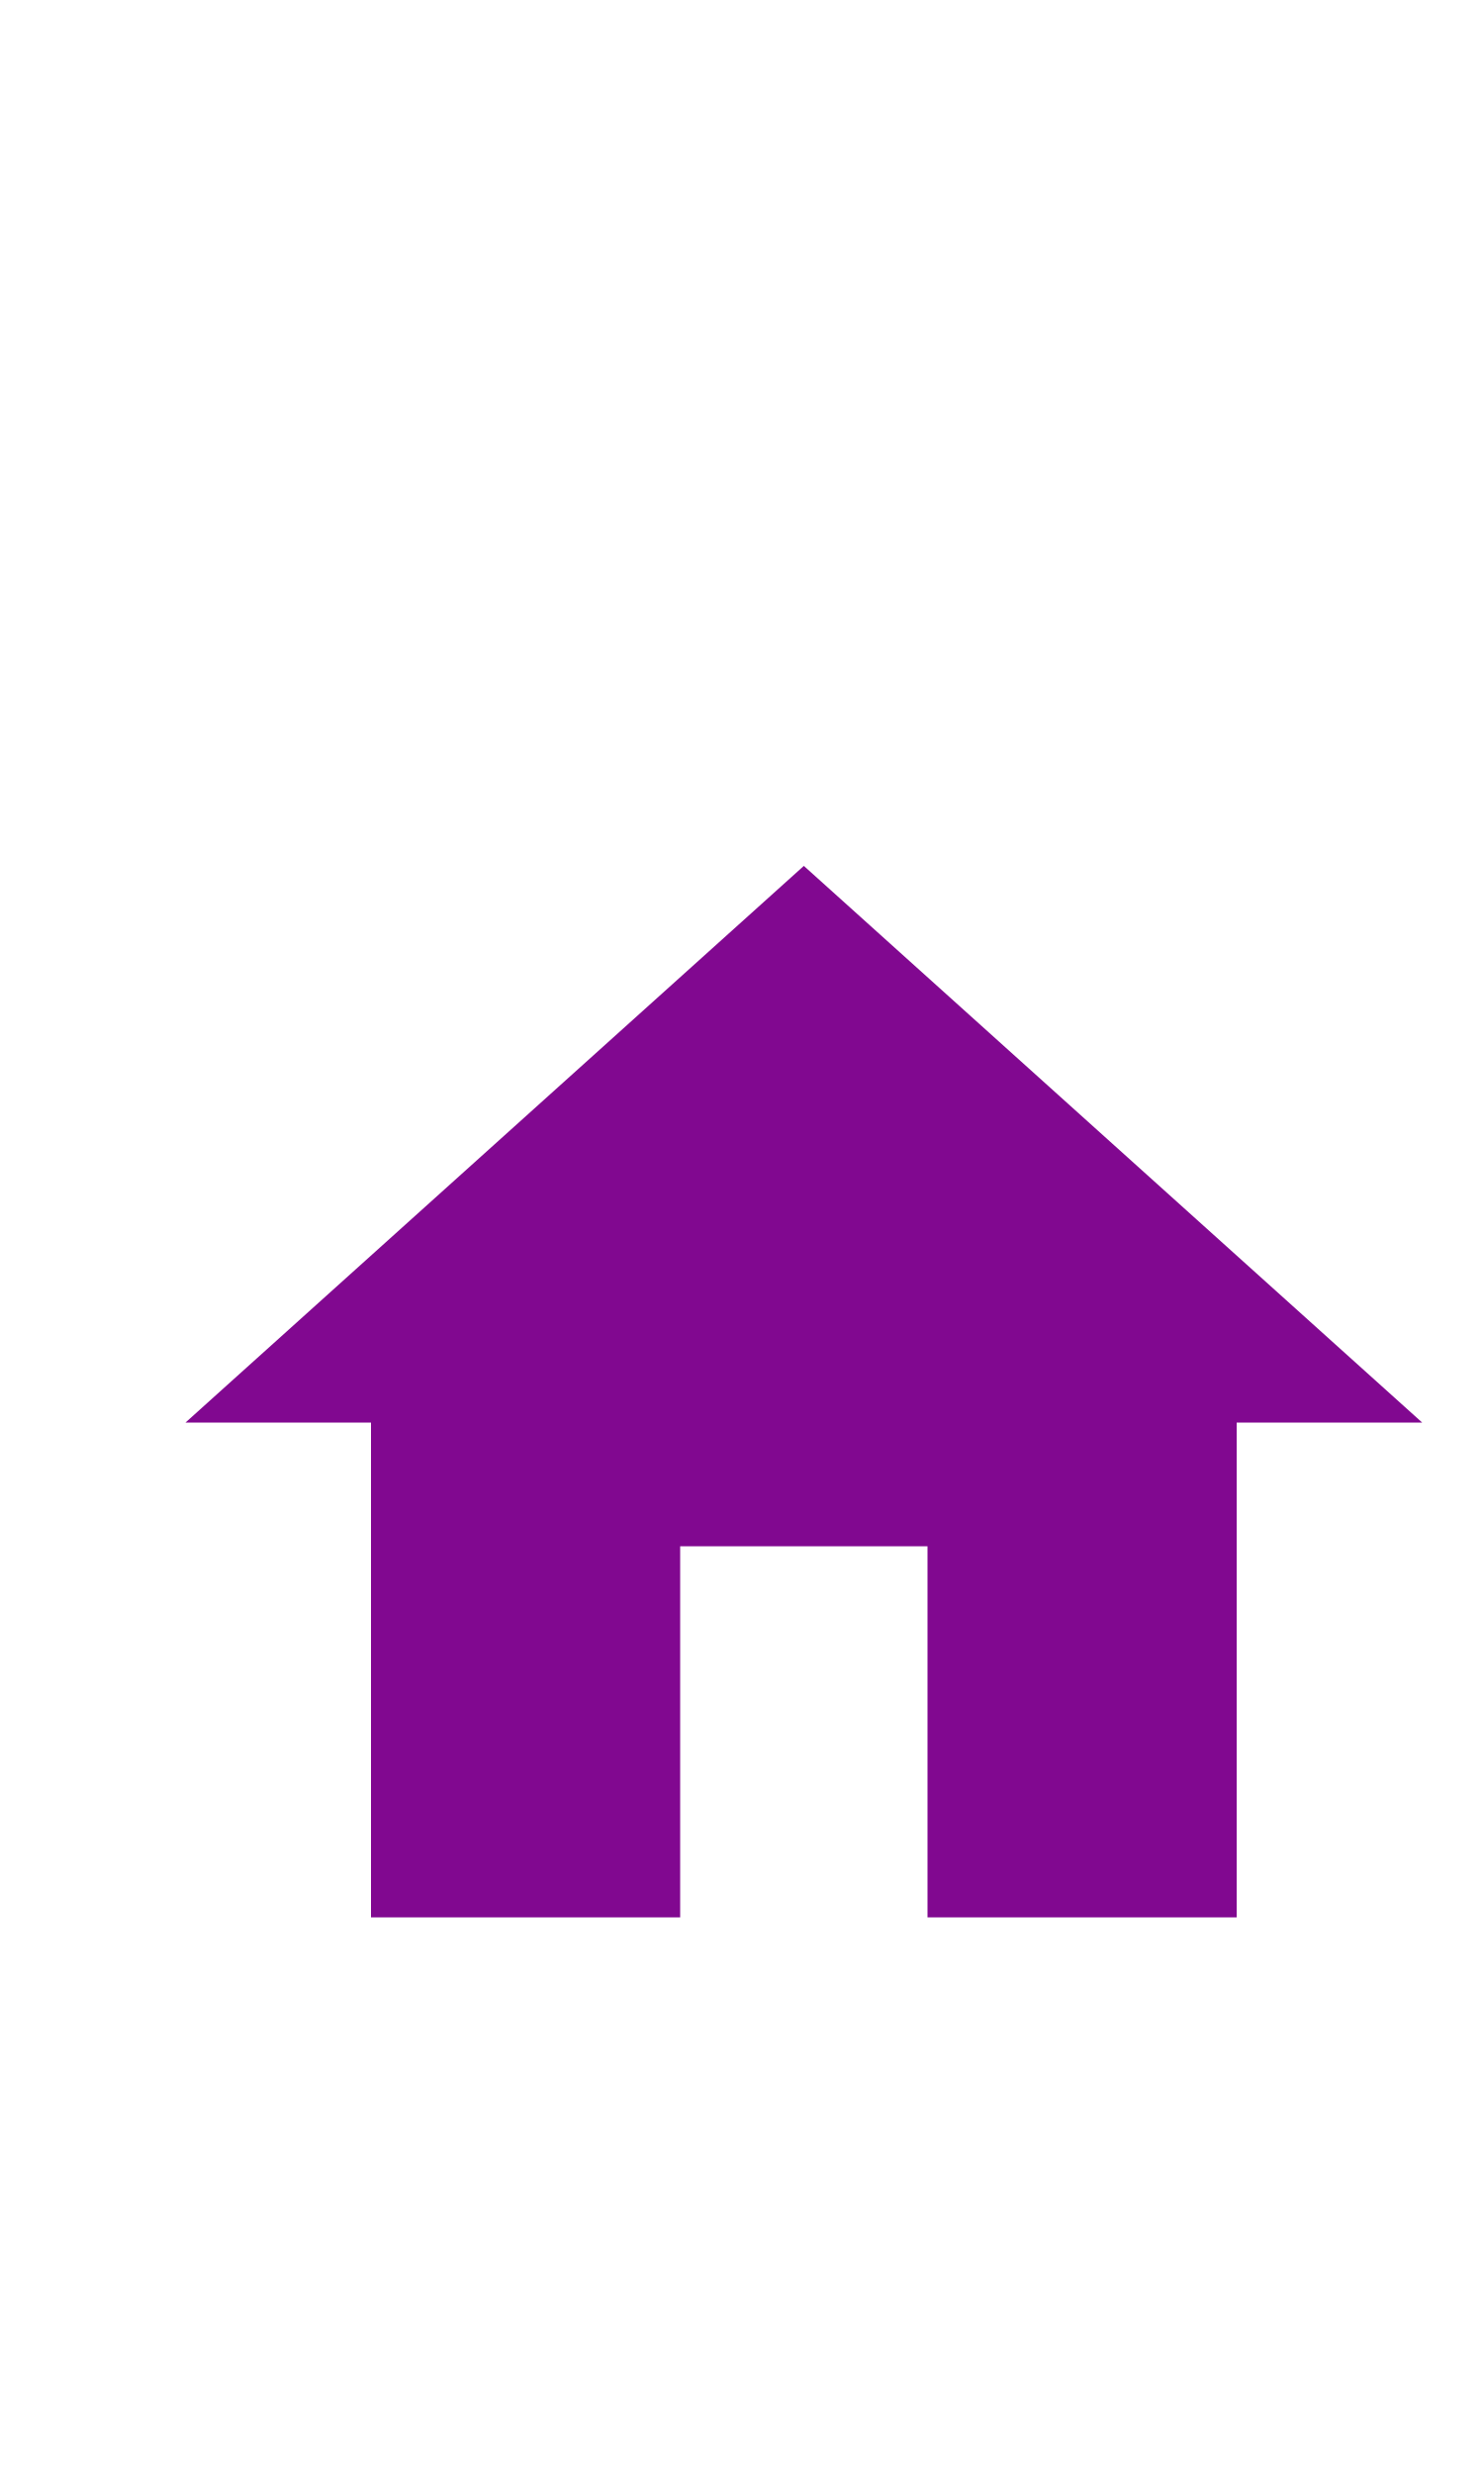
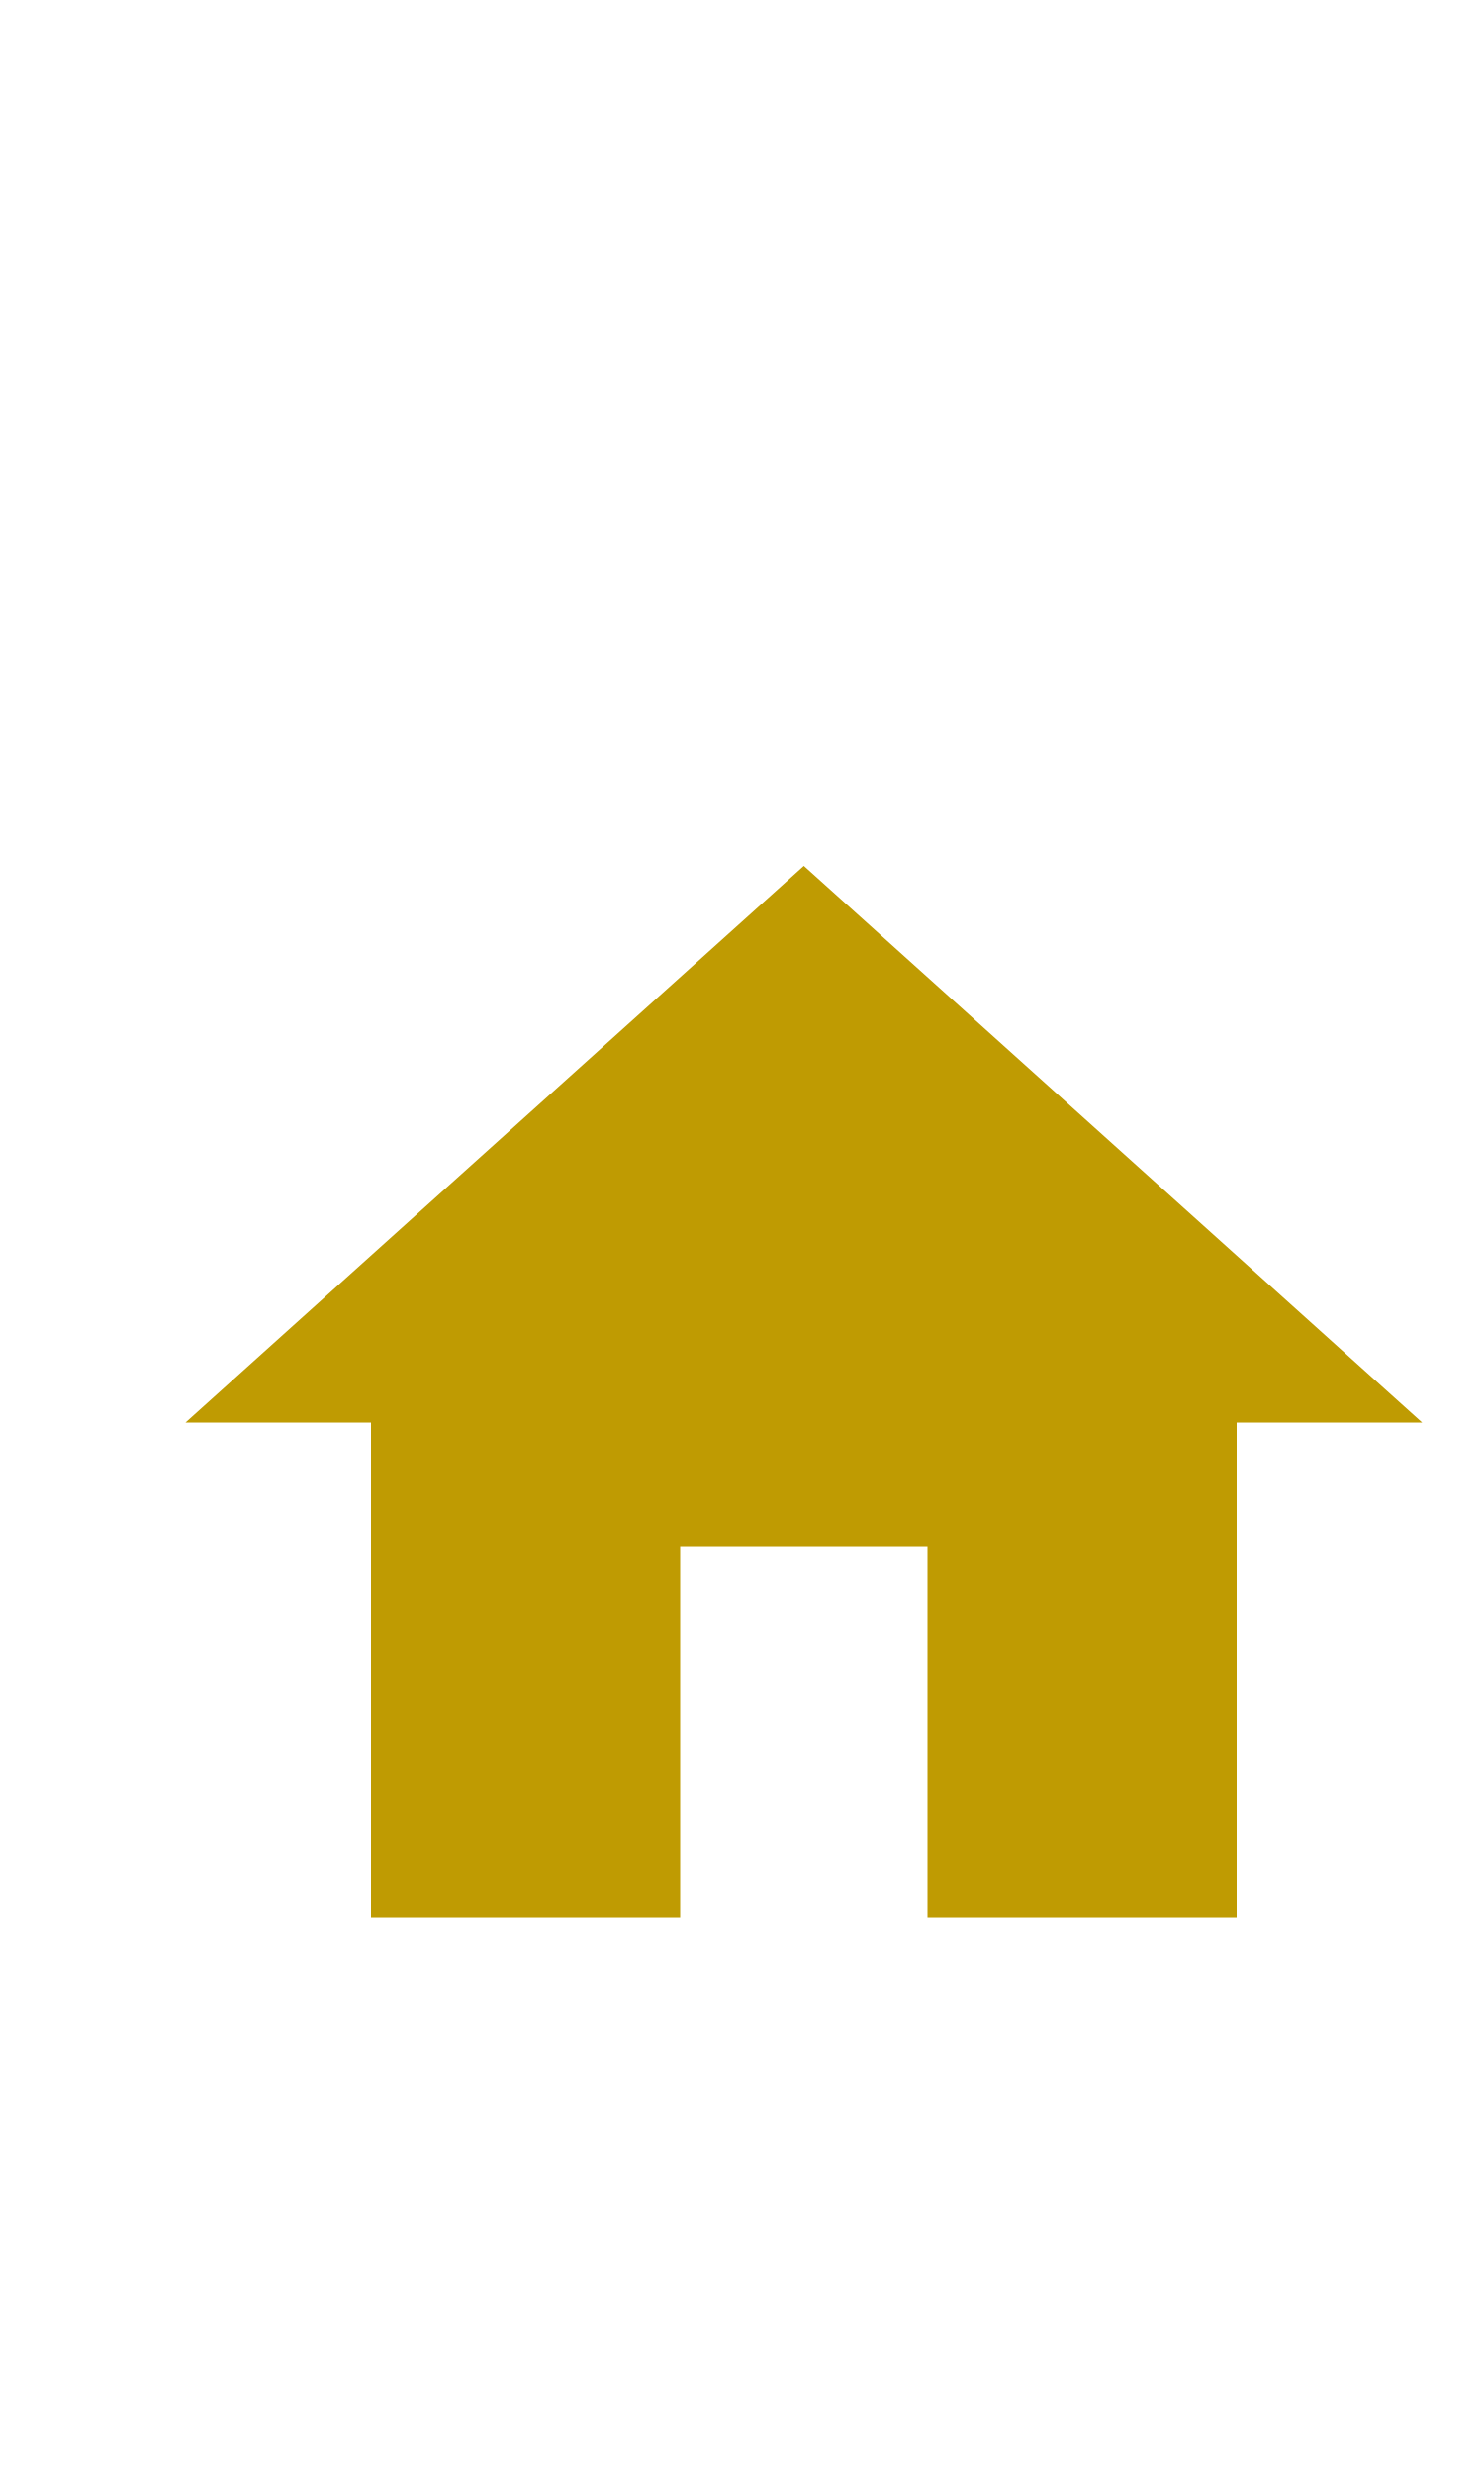
<svg xmlns="http://www.w3.org/2000/svg" width="24px" height="40px" viewBox="0 0 24 40" version="1.1" id="svg14">
  <defs id="defs18" />
  <g id="g61" transform="translate(1,11)">
    <path id="path2" d="M 0,0 H 24 V 24 H 0 Z" style="fill:none" />
-     <path style="fill:#810890;fill-opacity:1" id="path4" d="m 10,20 v -6 h 4 v 6 h 5 v -8 h 3 L 12,3 2,12 h 3 v 8 z" />
+     <path style="fill:#bf9b02;fill-opacity:1" id="path4" d="m 10,20 v -6 h 4 v 6 h 5 v -8 h 3 L 12,3 2,12 h 3 v 8 z" />
  </g>
</svg>
